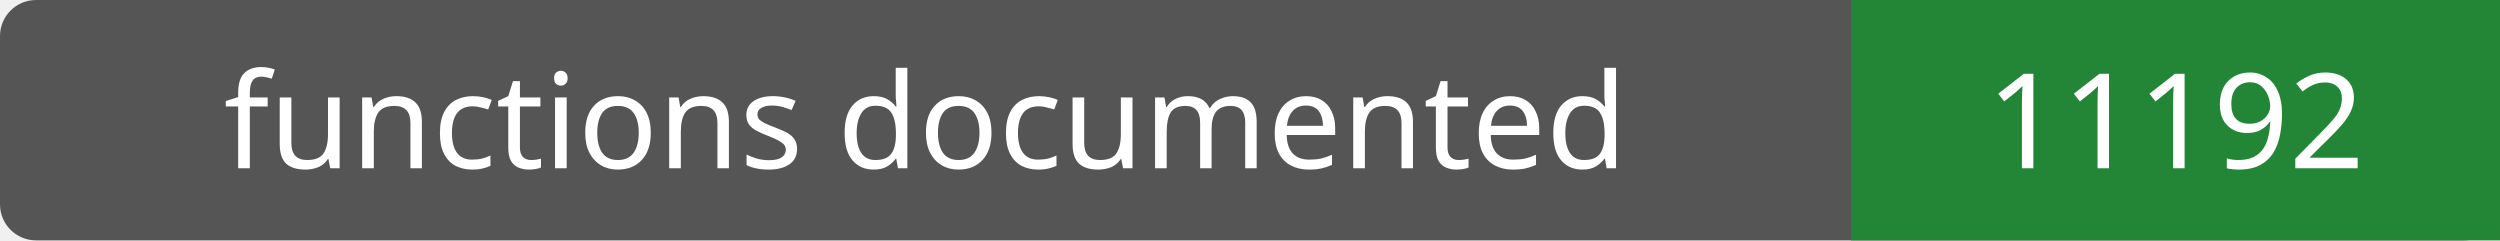
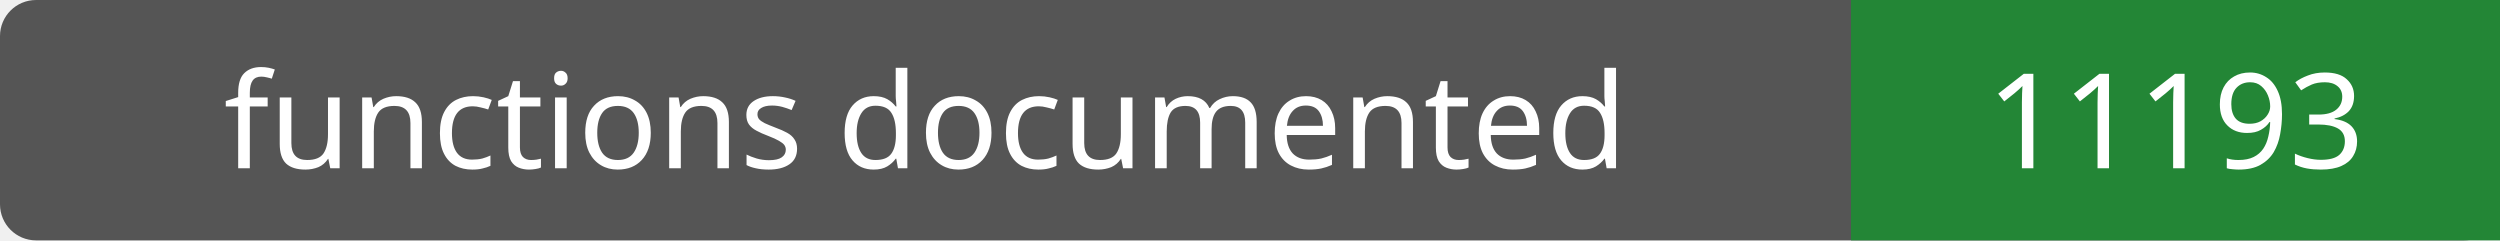
- <svg xmlns="http://www.w3.org/2000/svg" width="208" height="20" role="img" aria-label="functions documented: 11192">
+ <svg xmlns="http://www.w3.org/2000/svg" width="208" height="20" role="img" aria-label="functions documented: 11193">
  <rect width="208" height="20" rx="3" fill="#555" />
  <path fill="#238636" d="M154 0h54v20H154z" />
  <g fill="#fff" text-anchor="middle" font-family="Verdana,sans-serif" font-size="11">
    <text x="77.0" y="14">functions documented</text>
-     <text x="181.0" y="14">11192</text>
+     <text x="181.0" y="14">11193</text>
  </g>
</svg>
